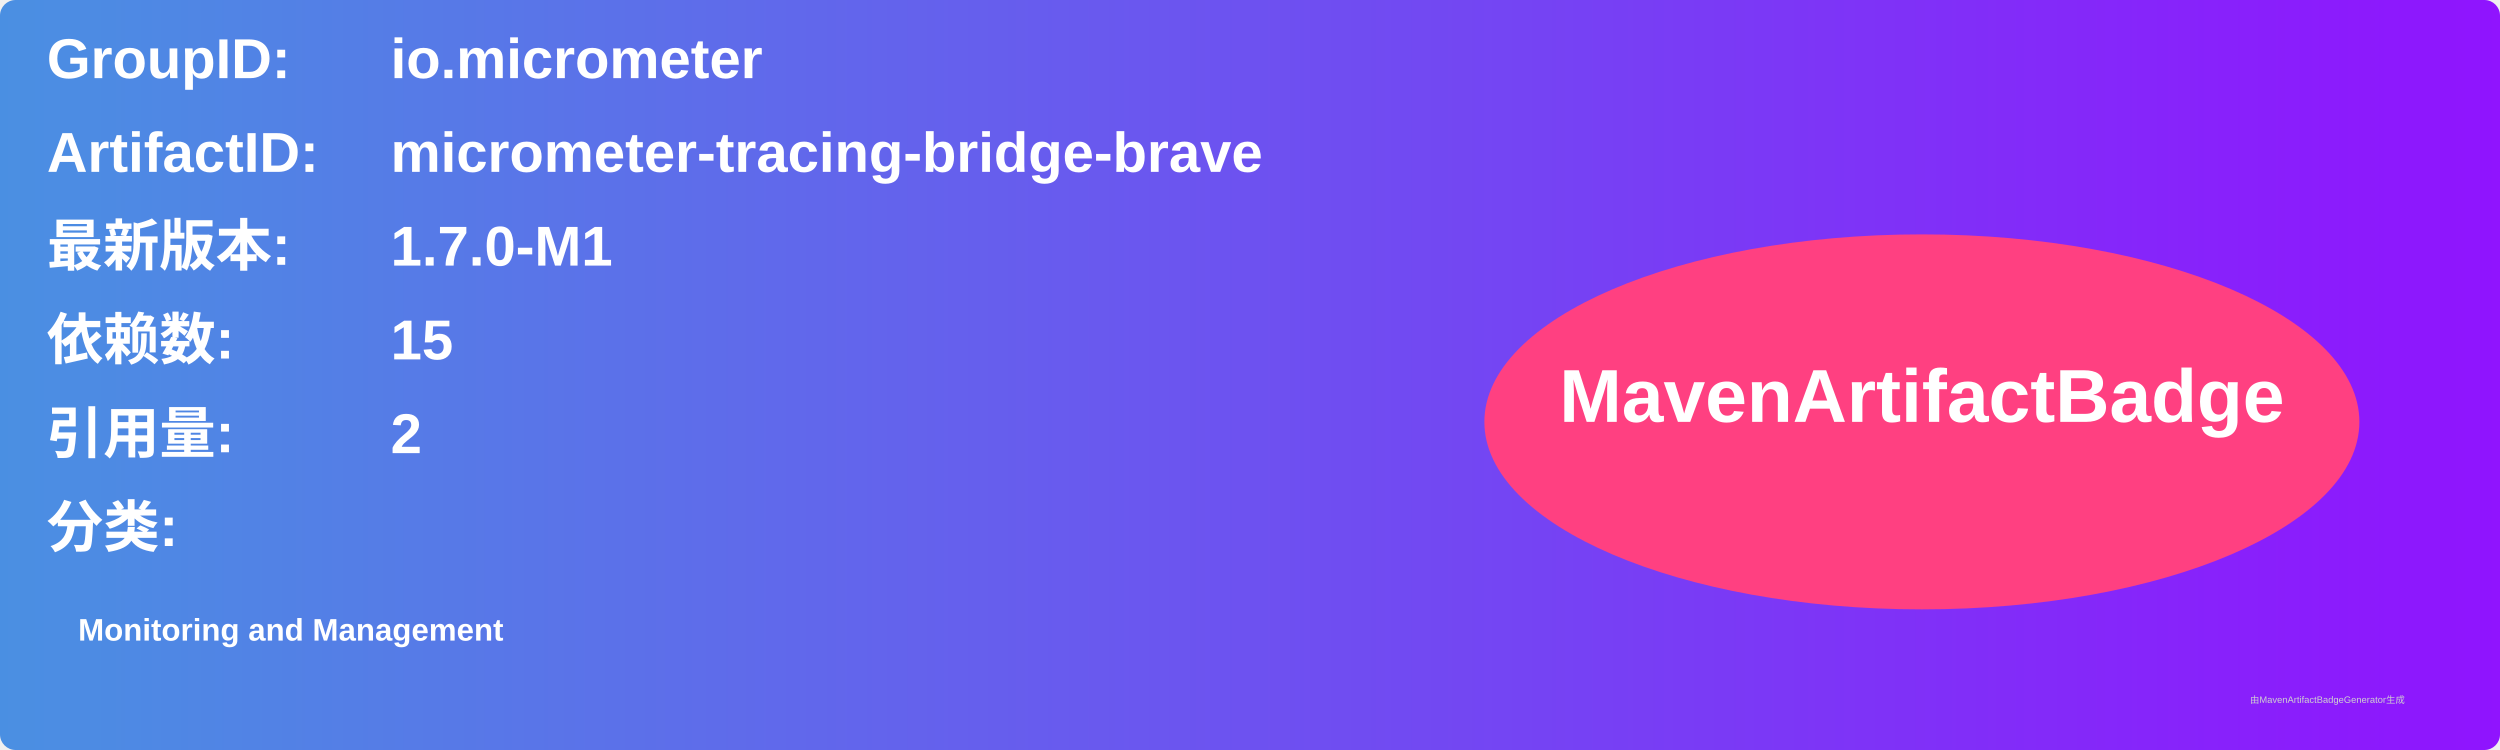
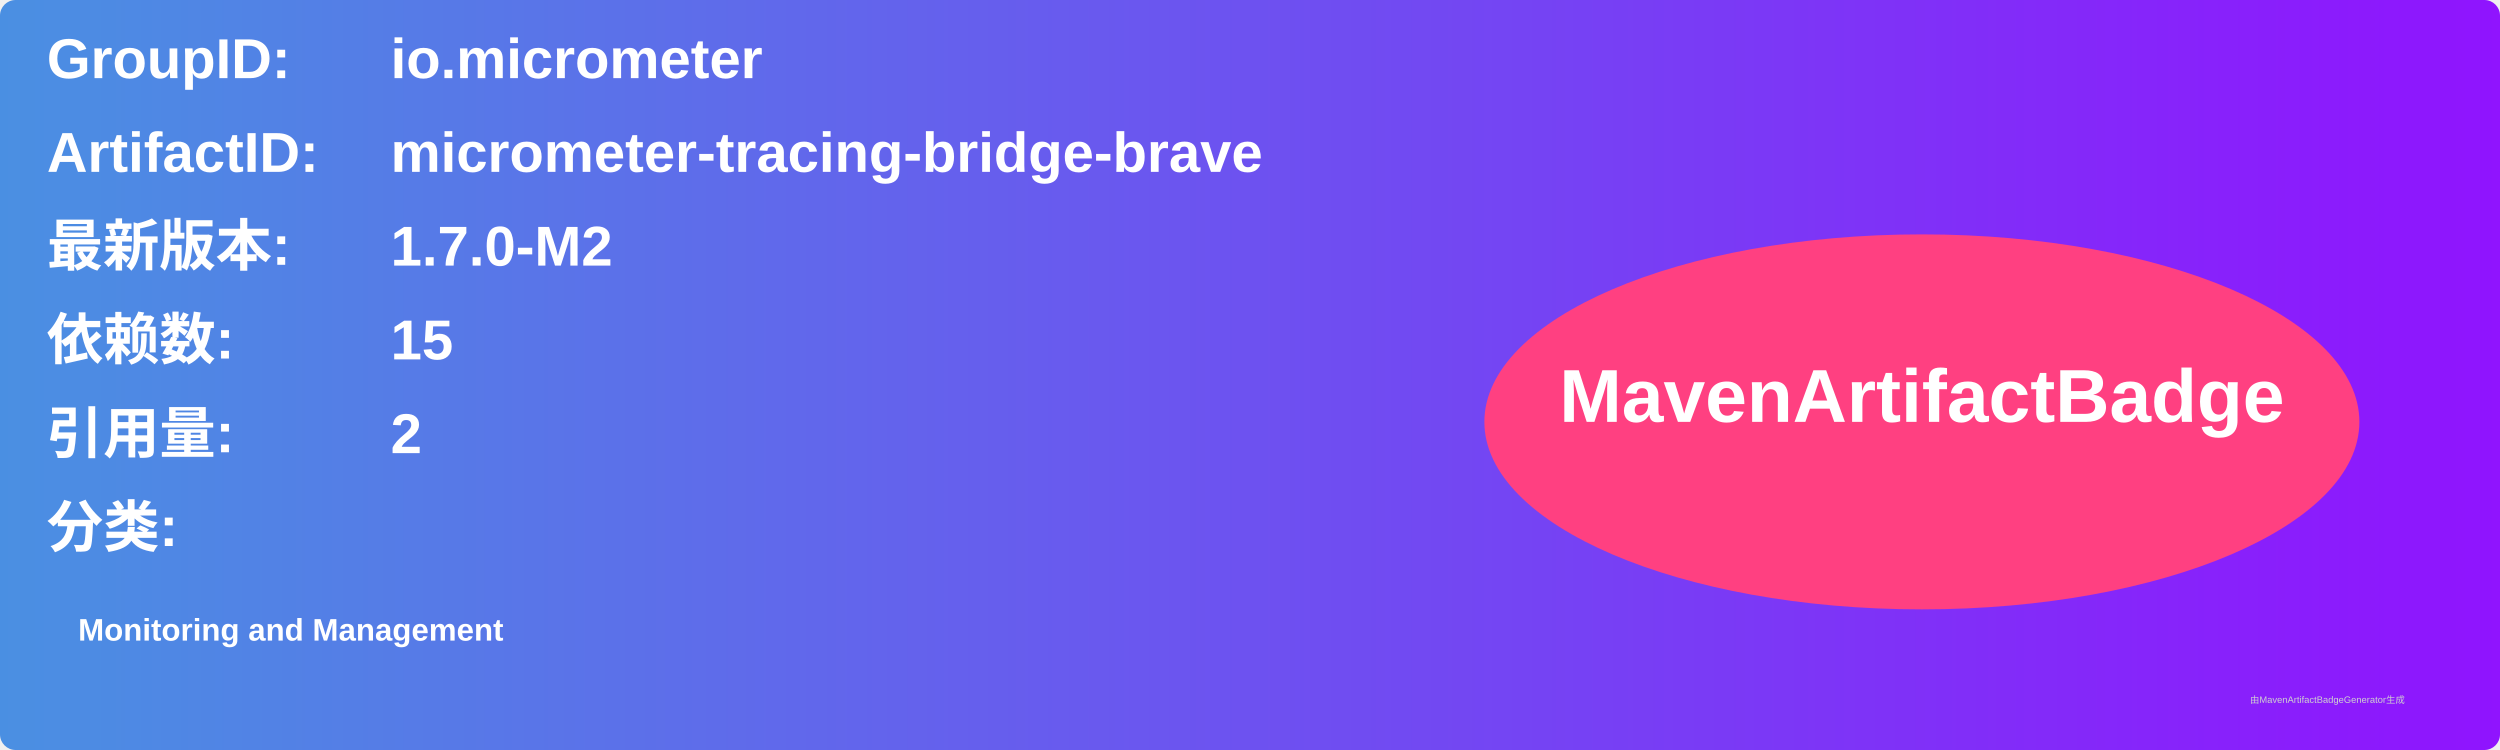
<svg xmlns="http://www.w3.org/2000/svg" width="800" height="240" viewBox="0 0 800 240">
  <linearGradient id="grad" x1="0%" y1="0%" x2="100%" y2="0%">
    <stop offset="0%" stop-color="#4a90e2" />
    <stop offset="100%" stop-color="#9013fe" />
  </linearGradient>
  <rect width="100%" height="100%" rx="5" ry="5" fill="url(#grad)" />
  <g transform="translate(15, 15)">
    <text x="0" y="10" font-family="Arial" font-size="18" fill="white" font-weight="bold" width="260">GroupID:</text>
    <text x="110" y="10" font-family="Arial" font-size="18" fill="white" font-weight="bold" width="460">io.micrometer</text>
    <text x="0" y="40" font-family="Arial" font-size="18" fill="white" font-weight="bold" width="260">ArtifactID:</text>
    <text x="110" y="40" font-family="Arial" font-size="18" fill="white" font-weight="bold" width="460">micrometer-tracing-bridge-brave</text>
    <text x="0" y="70" font-family="Arial" font-size="18" fill="white" font-weight="bold">最新版本:</text>
    <text x="110" y="70" font-family="Arial" font-size="18" fill="white" font-weight="bold">
-       <tspan font-weight="bold">1.7.0-M1</tspan>
+       <tspan font-weight="bold">1.7.0-M2</tspan>
    </text>
    <text x="0" y="100" font-family="Arial" font-size="18" fill="white" font-weight="bold">依赖数: </text>
    <text x="110" y="100" font-family="Arial" font-size="18" fill="white">
      <tspan font-weight="bold">15</tspan>
    </text>
    <text x="0" y="130" font-family="Arial" font-size="18" fill="white" font-weight="bold">引用量: </text>
    <text x="110" y="130" font-family="Arial" font-size="18" fill="white">
      <tspan font-weight="bold">2</tspan>
    </text>
    <text x="0" y="160" font-family="Arial" font-size="18" fill="white" font-weight="bold">分类:</text>
    <text x="10" y="190" font-family="Arial" font-size="10" fill="white">
      <tspan font-weight="bold">Monitoring and Management</tspan>
    </text>
    <ellipse cx="600" cy="120" rx="140" ry="60" fill="#ff4081" />
    <text x="600" y="120" text-anchor="middle" font-family="Arial" font-size="24" fill="white" font-weight="bold">MavenArtifactBadge</text>
  </g>
  <text x="720" y="225" font-family="Arial" font-size="3" fill="#d0d0d0">由MavenArtifactBadgeGenerator生成</text>
</svg>
